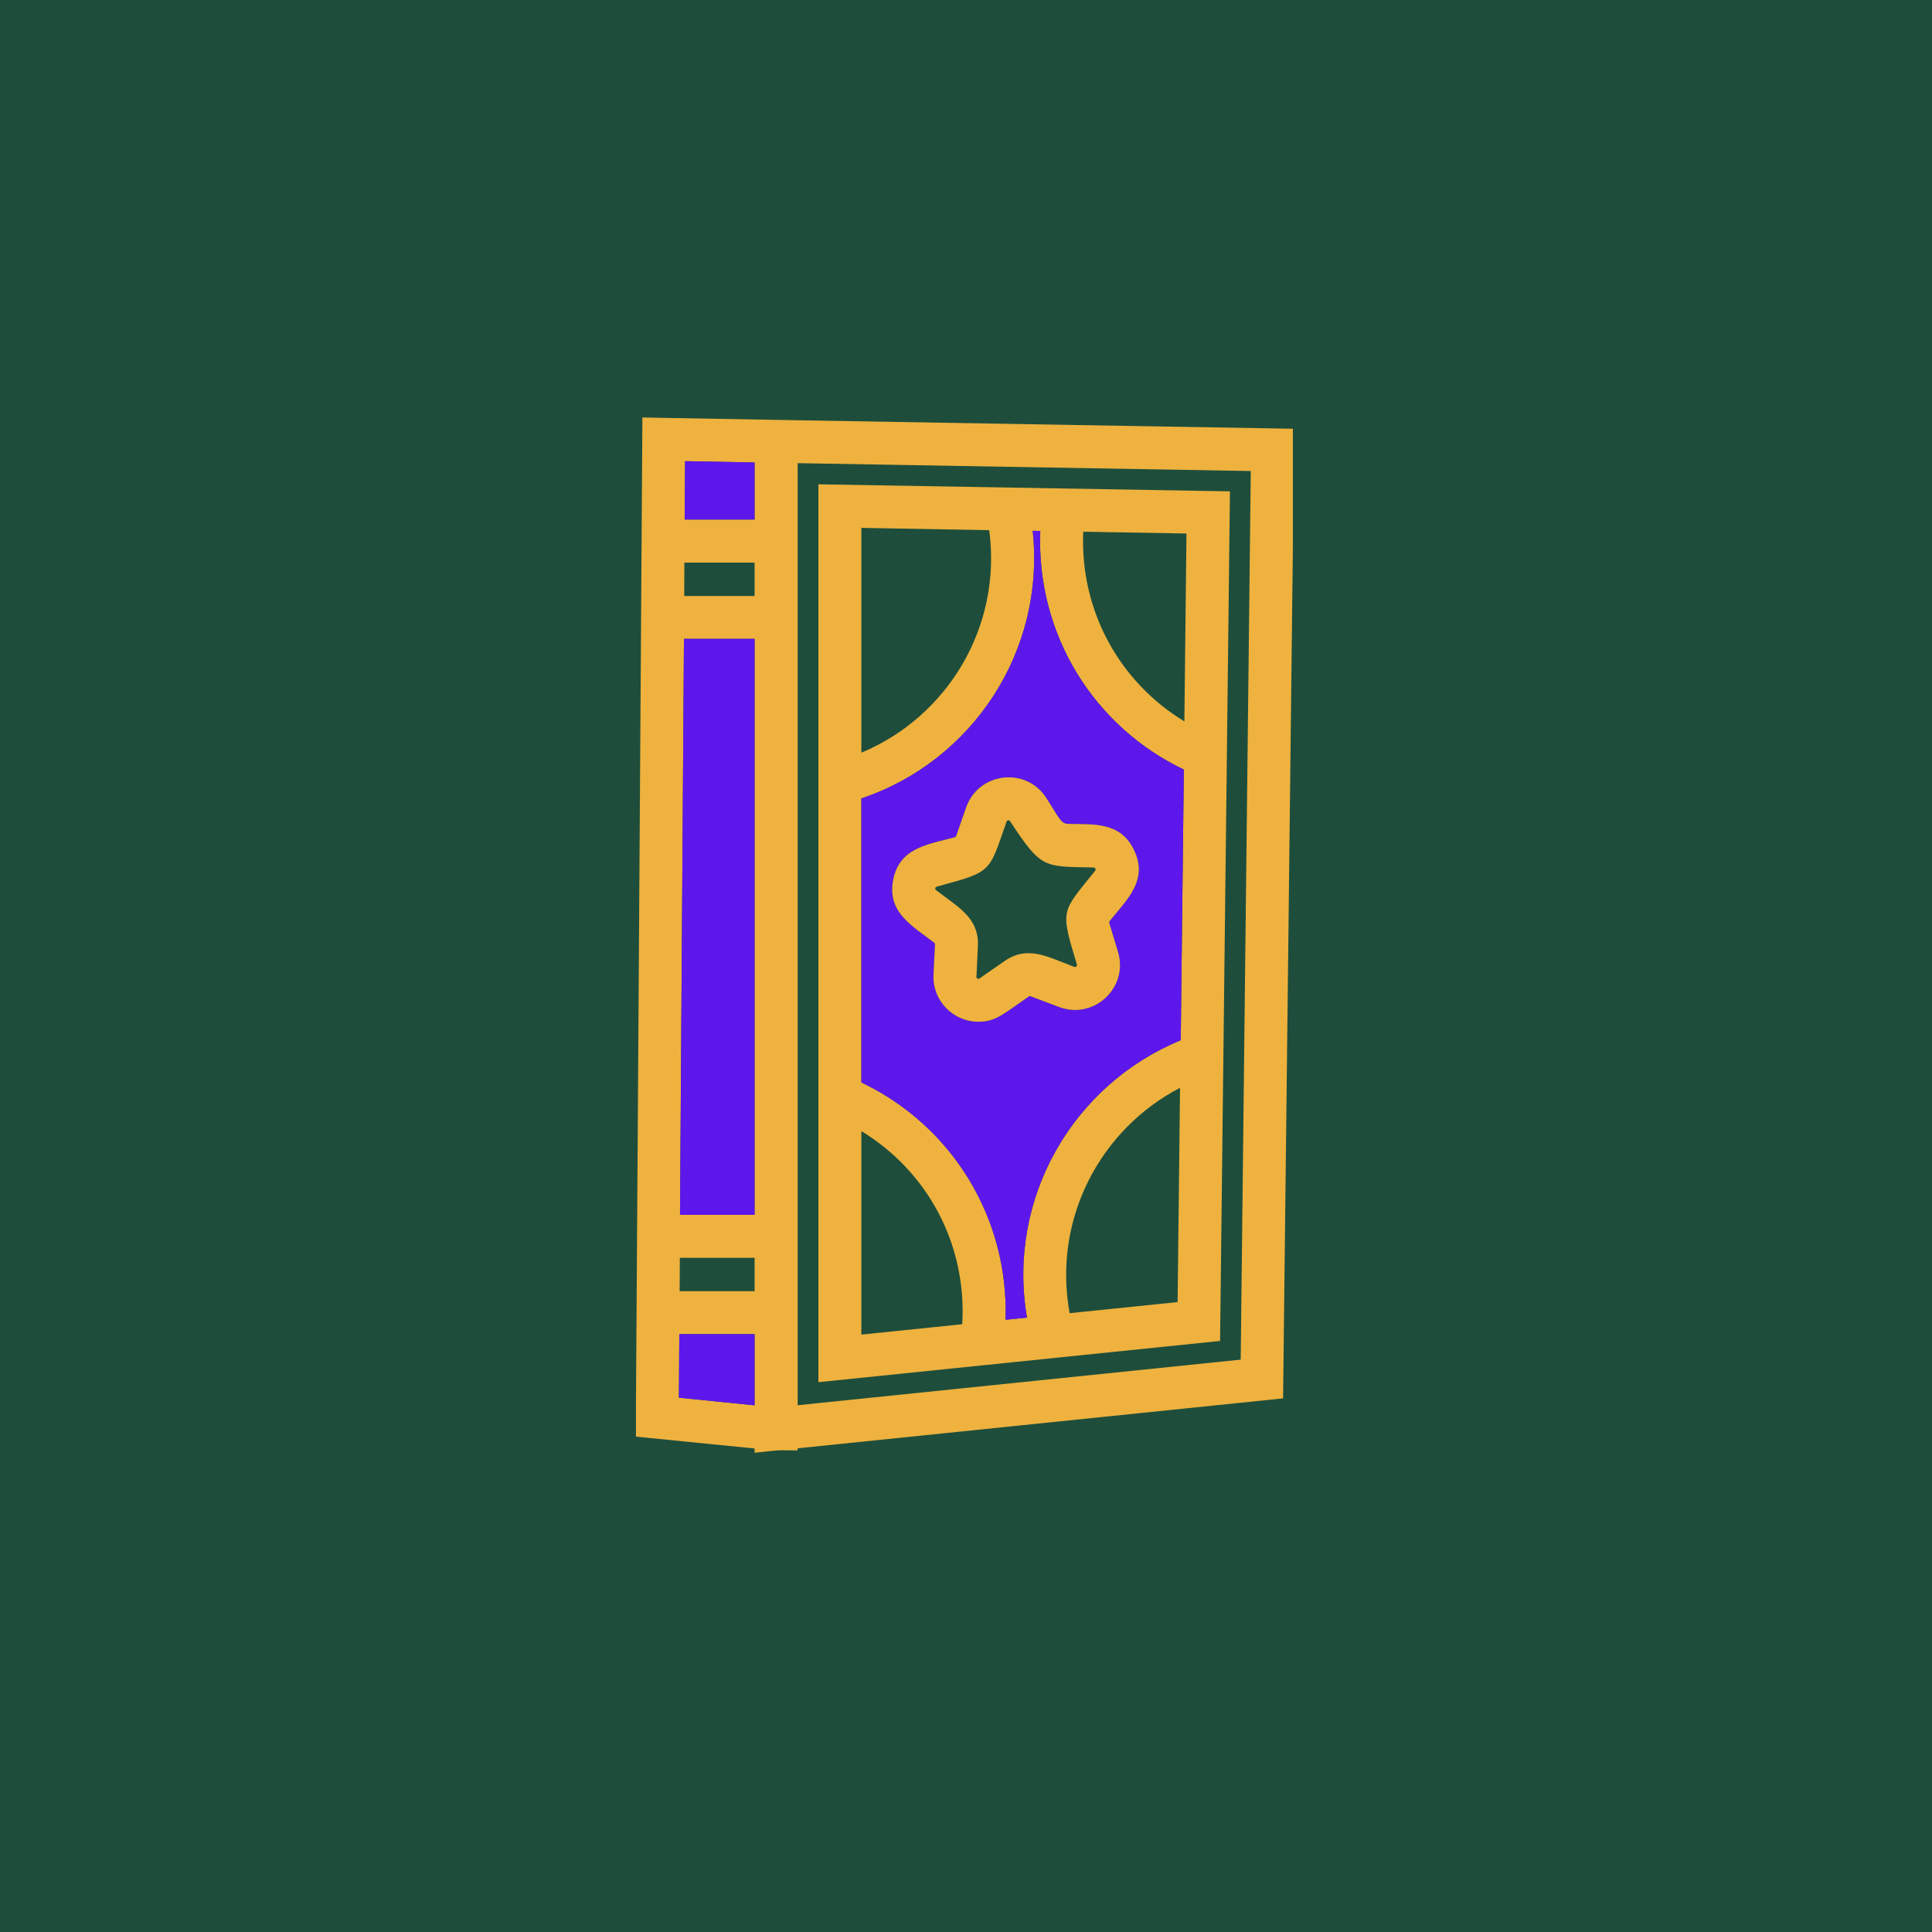
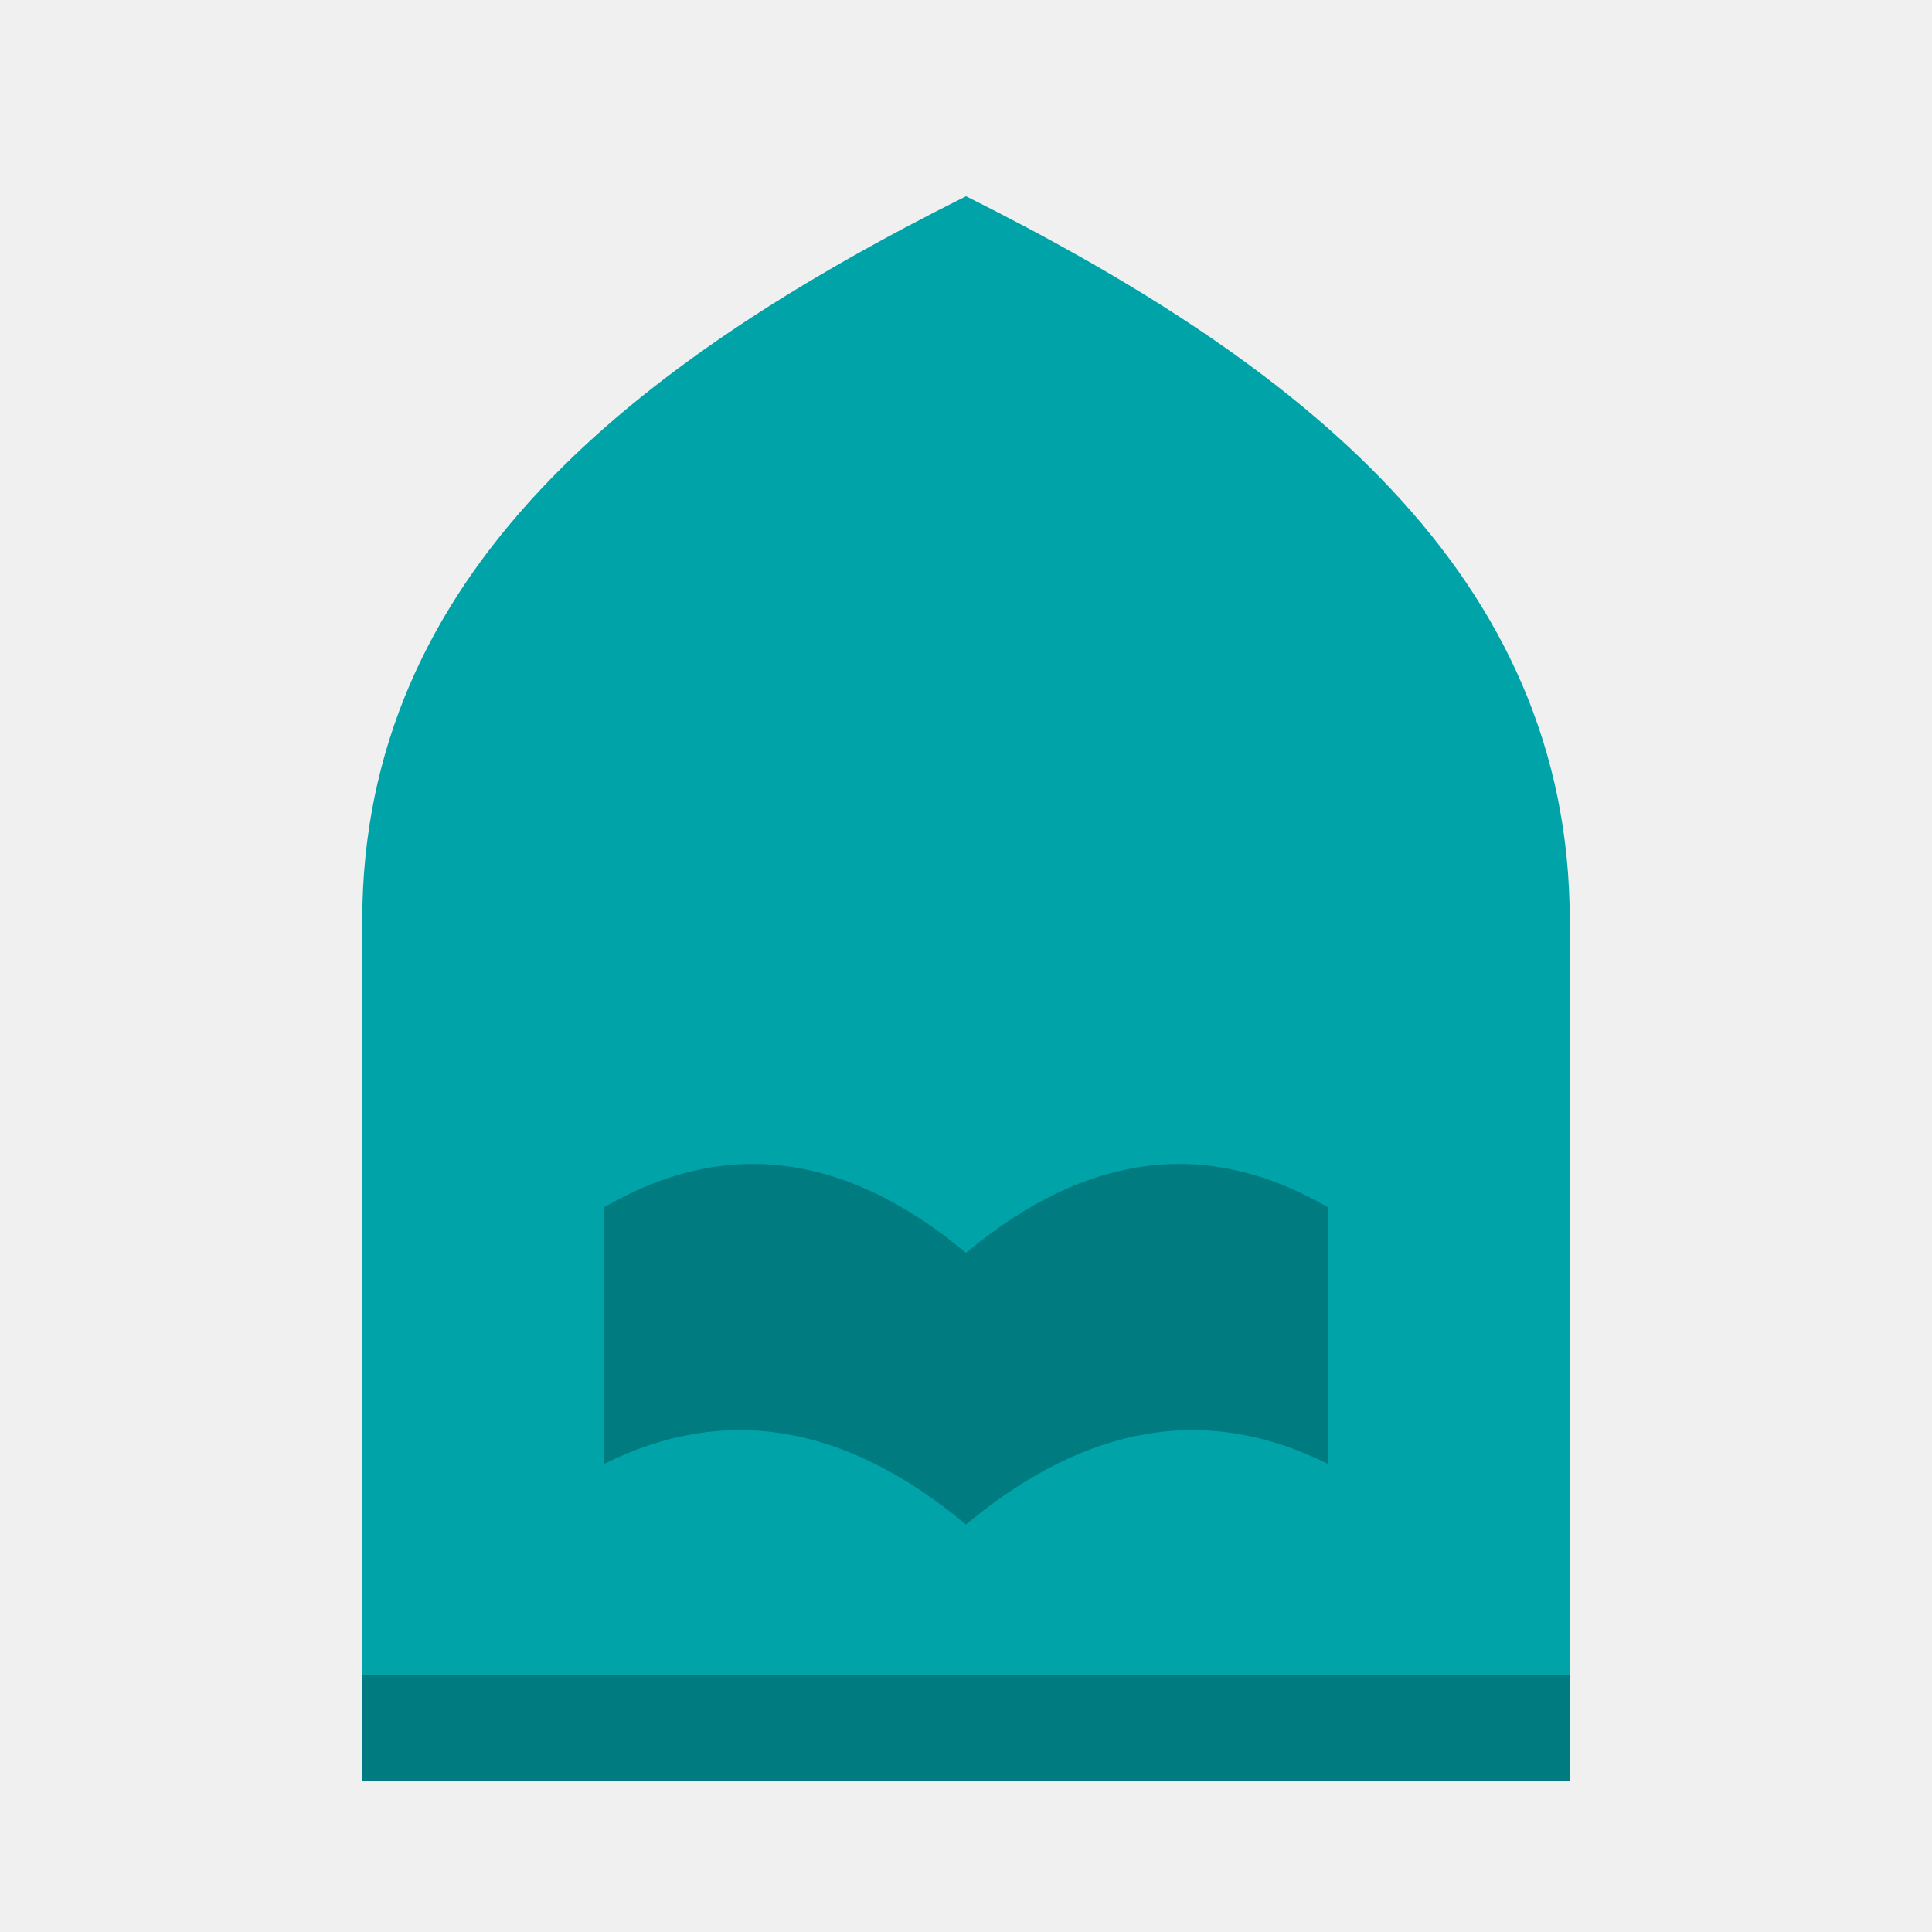
- <svg xmlns="http://www.w3.org/2000/svg" width="100" zoomAndPan="magnify" viewBox="0 0 75 75" height="100" preserveAspectRatio="xMidYMid meet" version="1.0">
-   <defs>
-     <clipPath id="9fca8c91b8">
-       <path d="M 24.688 16.203 L 50.188 16.203 L 50.188 56.703 L 24.688 56.703 Z M 24.688 16.203 " clip-rule="nonzero" />
-     </clipPath>
-   </defs>
-   <rect x="-7.5" width="90" fill="#ffffff" y="-7.5" height="90" fill-opacity="1" />
-   <rect x="-7.5" width="90" fill="#1e4e3b" y="-7.5" height="90" fill-opacity="1" />
-   <g clip-path="url(#9fca8c91b8)">
-     <path fill="#efb23f" d="M 29.293 20.168 L 29.293 17.953 L 26.594 17.902 L 26.578 20.168 Z M 29.293 23.137 L 29.293 21.84 L 26.566 21.84 L 26.562 23.137 Z M 29.293 47.16 L 29.293 24.801 L 26.551 24.801 L 26.398 47.16 Z M 29.293 50.125 L 29.293 48.828 L 26.391 48.828 L 26.383 50.125 Z M 29.293 54.555 L 29.293 51.789 L 26.371 51.789 L 26.355 54.258 Z M 48.164 52.781 L 48.555 18.285 L 30.965 17.98 L 30.965 54.551 Z M 50.242 16.645 L 49.809 54.285 L 30.965 56.223 L 30.965 56.305 C 30.031 56.301 30.414 56.277 29.293 56.395 L 29.293 56.23 L 24.68 55.77 L 24.938 16.207 C 31.578 16.328 26.574 16.238 50.242 16.645 " fill-opacity="1" fill-rule="nonzero" />
-   </g>
-   <path fill="#efb23f" d="M 37.355 51.406 C 37.539 48.238 35.953 45.434 33.438 43.91 L 33.438 51.809 Z M 33.438 29.219 C 36.777 27.828 38.902 24.336 38.402 20.582 L 33.438 20.492 Z M 45.715 50.547 L 45.809 42.23 C 42.715 43.832 40.855 47.324 41.523 50.977 Z M 45.836 40.383 L 45.957 29.875 C 42.484 28.215 40.227 24.656 40.383 20.613 L 40.09 20.605 C 40.586 25.273 37.754 29.547 33.438 30.996 L 33.438 42.02 C 36.938 43.688 39.164 47.254 39.035 51.234 L 39.867 51.148 C 39.074 46.492 41.676 42.09 45.836 40.383 Z M 45.977 28.004 L 46.059 20.711 L 42.051 20.641 C 41.918 23.73 43.477 26.488 45.977 28.004 Z M 47.746 19.074 L 47.363 52.055 L 31.77 53.656 L 31.77 18.801 L 47.746 19.074 " fill-opacity="1" fill-rule="nonzero" />
-   <path fill="#5e17eb" d="M 43.074 35.758 C 43.762 34.906 44.574 34.172 44.031 33.016 C 43.504 31.887 42.449 32.008 41.461 31.984 C 41.176 31.98 41.09 31.707 40.609 30.965 C 39.82 29.754 37.984 29.98 37.504 31.348 L 37.117 32.457 C 37.105 32.477 37.086 32.496 37.059 32.504 C 36.012 32.785 34.918 32.902 34.672 34.16 C 34.434 35.41 35.387 35.926 36.266 36.594 C 36.285 36.609 36.297 36.637 36.297 36.656 L 36.238 37.832 C 36.191 38.859 37.012 39.664 37.984 39.664 C 38.648 39.664 38.941 39.371 39.941 38.68 C 39.961 38.668 39.988 38.664 40.012 38.676 L 41.109 39.09 C 42.461 39.602 43.816 38.344 43.402 36.957 L 43.062 35.832 C 43.059 35.809 43.062 35.785 43.074 35.758 Z M 45.957 29.875 L 45.836 40.383 C 41.676 42.09 39.074 46.492 39.867 51.148 L 39.035 51.234 C 39.164 47.254 36.938 43.688 33.438 42.02 L 33.438 30.996 C 37.754 29.547 40.586 25.273 40.09 20.605 L 40.383 20.613 C 40.227 24.656 42.484 28.215 45.957 29.875 " fill-opacity="1" fill-rule="nonzero" />
-   <path fill="#efb23f" d="M 42.512 33.805 C 42.551 33.754 42.523 33.676 42.449 33.676 C 40.504 33.633 40.434 33.738 39.211 31.879 C 39.18 31.824 39.098 31.832 39.074 31.895 C 38.375 33.898 38.531 33.828 36.367 34.418 C 36.301 34.434 36.285 34.516 36.34 34.559 C 37.227 35.234 38.016 35.645 37.961 36.742 L 37.906 37.918 C 37.906 37.934 37.898 37.961 37.941 37.988 C 37.988 38.012 38.012 37.996 38.027 37.98 L 38.992 37.312 C 39.895 36.684 40.66 37.141 41.703 37.535 C 41.762 37.555 41.824 37.5 41.805 37.441 C 41.152 35.277 41.195 35.445 42.512 33.805 Z M 44.031 33.016 C 44.574 34.172 43.762 34.906 43.074 35.758 C 43.062 35.785 43.059 35.809 43.062 35.832 L 43.402 36.957 C 43.816 38.344 42.461 39.602 41.109 39.09 L 40.012 38.676 C 39.988 38.664 39.961 38.668 39.941 38.68 C 38.941 39.371 38.648 39.664 37.984 39.664 C 37.012 39.664 36.191 38.859 36.238 37.832 L 36.297 36.656 C 36.297 36.637 36.285 36.609 36.266 36.594 C 35.387 35.926 34.434 35.41 34.672 34.16 C 34.918 32.902 36.012 32.785 37.059 32.504 C 37.086 32.496 37.105 32.477 37.117 32.457 L 37.504 31.348 C 37.984 29.98 39.82 29.754 40.609 30.965 C 41.09 31.707 41.176 31.98 41.461 31.984 C 42.449 32.008 43.504 31.887 44.031 33.016 " fill-opacity="1" fill-rule="nonzero" />
-   <path fill="#5e17eb" d="M 29.293 51.789 L 29.293 54.555 L 26.355 54.258 L 26.371 51.789 L 29.293 51.789 " fill-opacity="1" fill-rule="nonzero" />
-   <path fill="#5e17eb" d="M 29.293 24.801 L 29.293 47.16 L 26.398 47.16 L 26.551 24.801 L 29.293 24.801 " fill-opacity="1" fill-rule="nonzero" />
-   <path fill="#5e17eb" d="M 29.293 17.953 L 29.293 20.168 L 26.578 20.168 L 26.594 17.902 L 29.293 17.953 " fill-opacity="1" fill-rule="nonzero" />
+ <svg xmlns="http://www.w3.org/2000/svg" viewBox="0 0 256 256">
+   <path fill="#007C80" d="M48 236V136c0-46 36-74 80-96 44 22 80 50 80 96v100z" />
+   <path fill="#00A3A8" fill-rule="evenodd" d="M48 222V122c0-46 36-74 80-96 44 22 80 50 80 96v100z M80 160q24-14 48 6 24-20 48-6v34q-24-12-48 8-24-20-48-8z" />
</svg>
